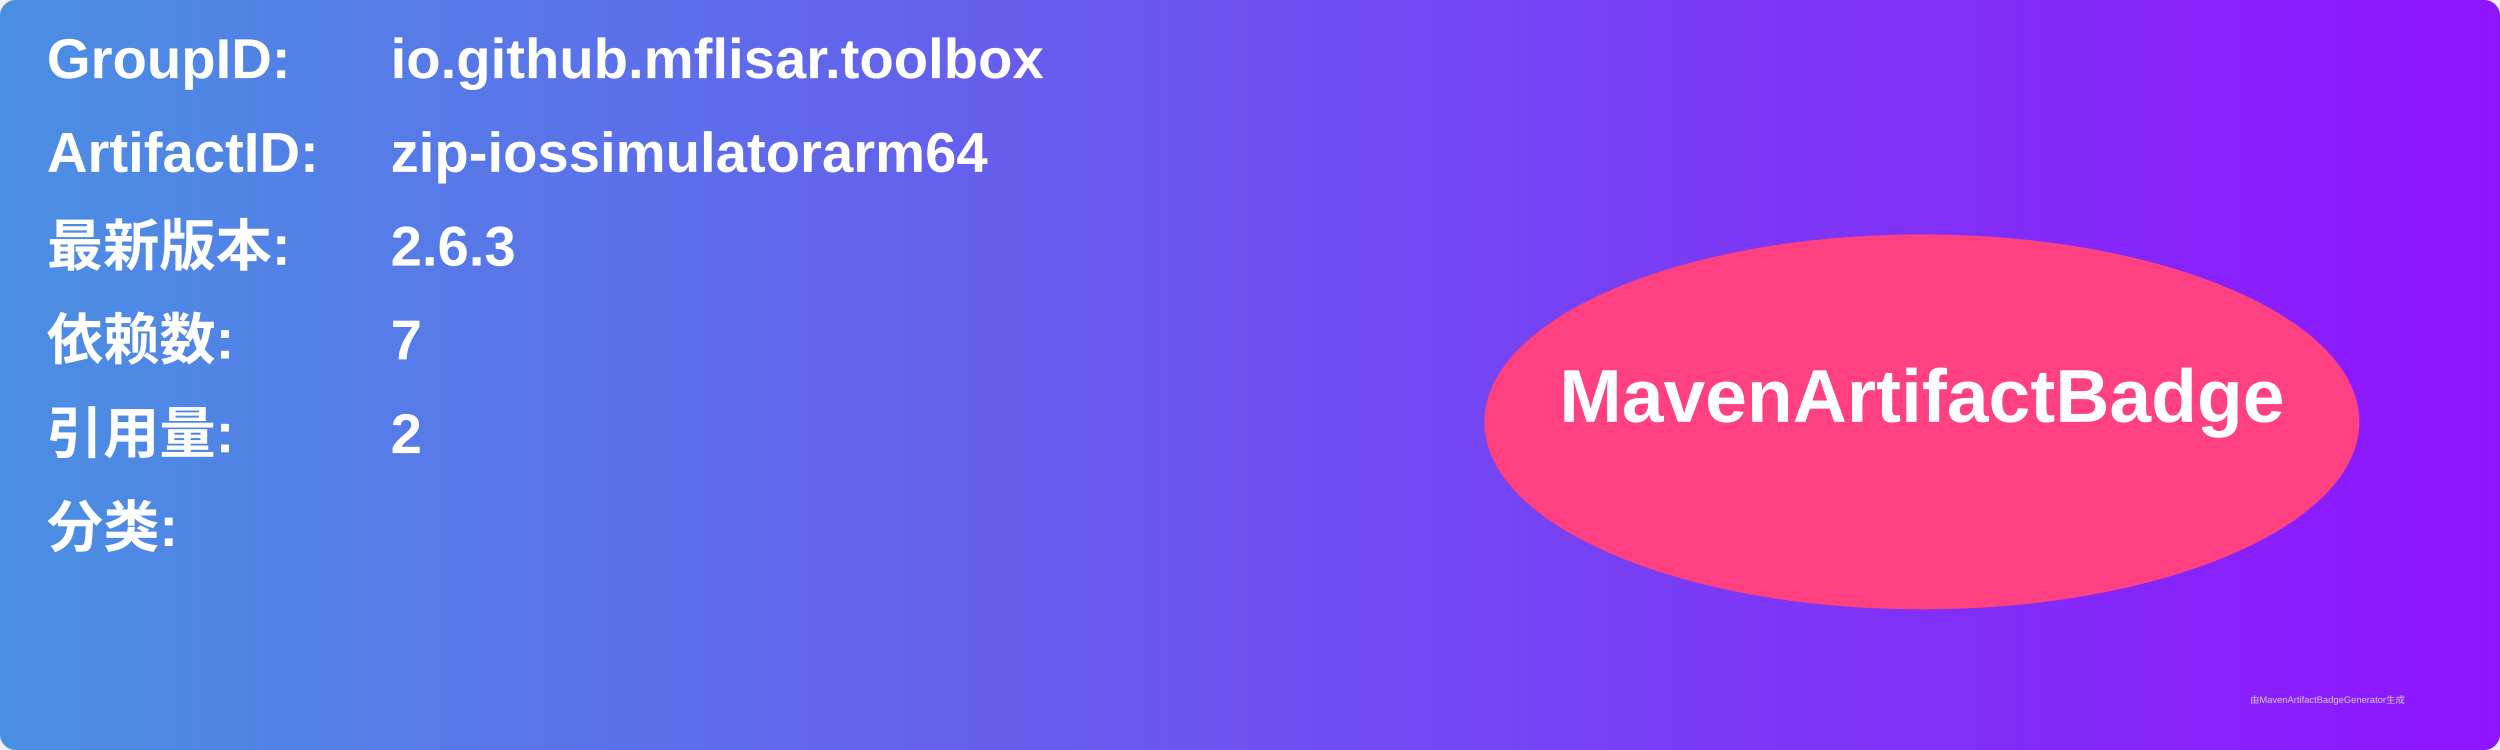
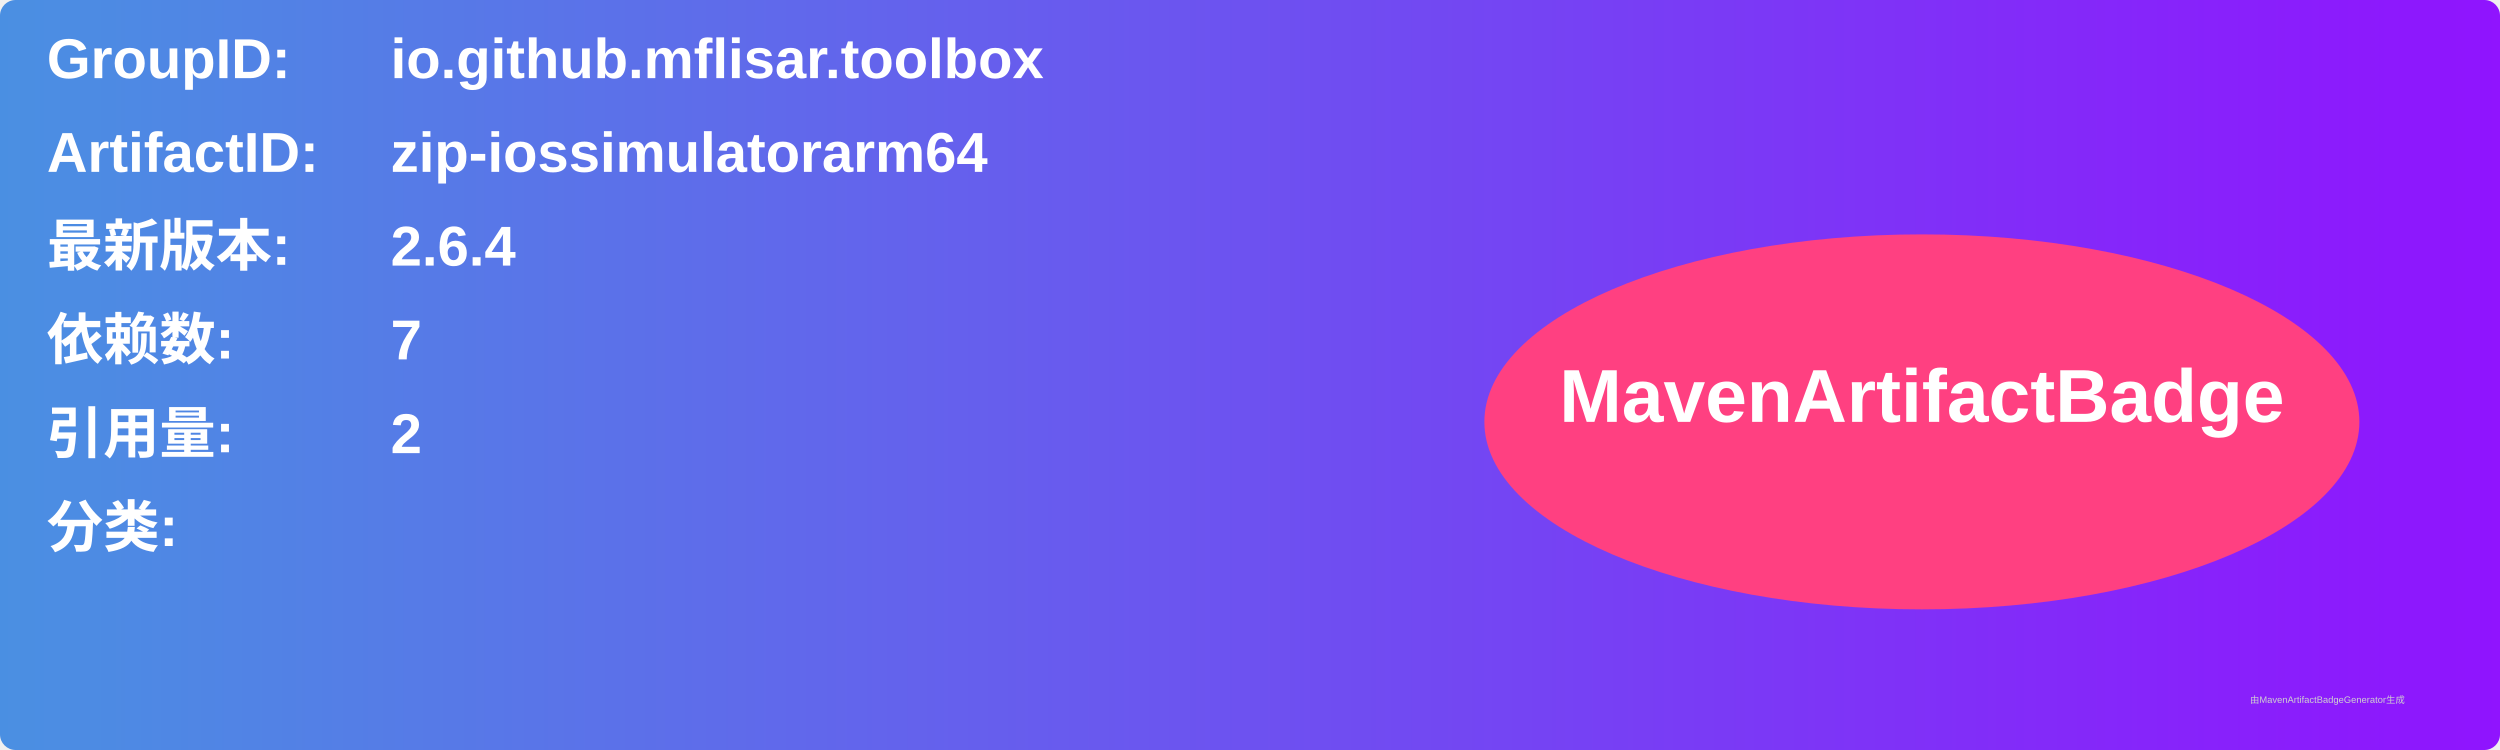
<svg xmlns="http://www.w3.org/2000/svg" width="800" height="240" viewBox="0 0 800 240">
  <linearGradient id="grad" x1="0%" y1="0%" x2="100%" y2="0%">
    <stop offset="0%" stop-color="#4a90e2" />
    <stop offset="100%" stop-color="#9013fe" />
  </linearGradient>
  <rect width="100%" height="100%" rx="5" ry="5" fill="url(#grad)" />
  <g transform="translate(15, 15)">
    <text x="0" y="10" font-family="Arial" font-size="18" fill="white" font-weight="bold" width="260">GroupID:</text>
    <text x="110" y="10" font-family="Arial" font-size="18" fill="white" font-weight="bold" width="460">io.github.mflisar.toolbox</text>
    <text x="0" y="40" font-family="Arial" font-size="18" fill="white" font-weight="bold" width="260">ArtifactID:</text>
    <text x="110" y="40" font-family="Arial" font-size="18" fill="white" font-weight="bold" width="460">zip-iossimulatorarm64</text>
    <text x="0" y="70" font-family="Arial" font-size="18" fill="white" font-weight="bold">最新版本:</text>
    <text x="110" y="70" font-family="Arial" font-size="18" fill="white" font-weight="bold">
-       <tspan font-weight="bold">2.6.3</tspan>
+       <tspan font-weight="bold">2.6.4</tspan>
    </text>
    <text x="0" y="100" font-family="Arial" font-size="18" fill="white" font-weight="bold">依赖数: </text>
    <text x="110" y="100" font-family="Arial" font-size="18" fill="white">
      <tspan font-weight="bold">7</tspan>
    </text>
    <text x="0" y="130" font-family="Arial" font-size="18" fill="white" font-weight="bold">引用量: </text>
    <text x="110" y="130" font-family="Arial" font-size="18" fill="white">
      <tspan font-weight="bold">2</tspan>
    </text>
    <text x="0" y="160" font-family="Arial" font-size="18" fill="white" font-weight="bold">分类:</text>
    <text x="10" y="190" font-family="Arial" font-size="10" fill="white">
      <tspan font-weight="bold" />
    </text>
    <ellipse cx="600" cy="120" rx="140" ry="60" fill="#ff4081" />
    <text x="600" y="120" text-anchor="middle" font-family="Arial" font-size="24" fill="white" font-weight="bold">MavenArtifactBadge</text>
  </g>
  <text x="720" y="225" font-family="Arial" font-size="3" fill="#d0d0d0">由MavenArtifactBadgeGenerator生成</text>
</svg>
